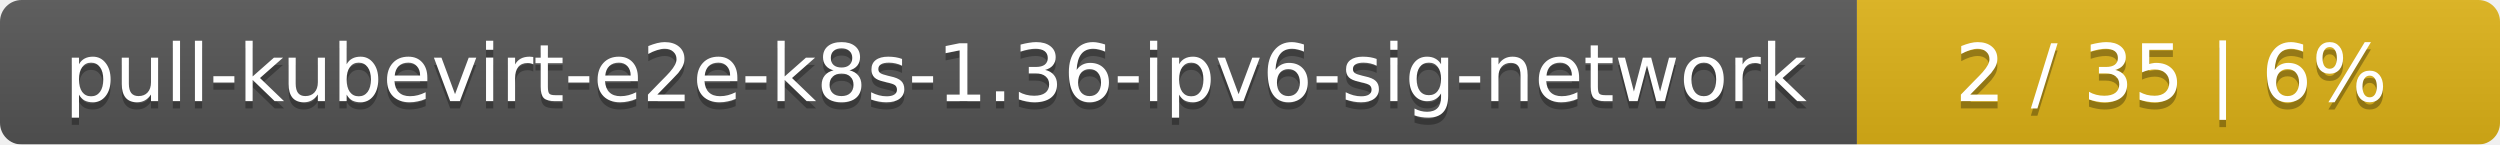
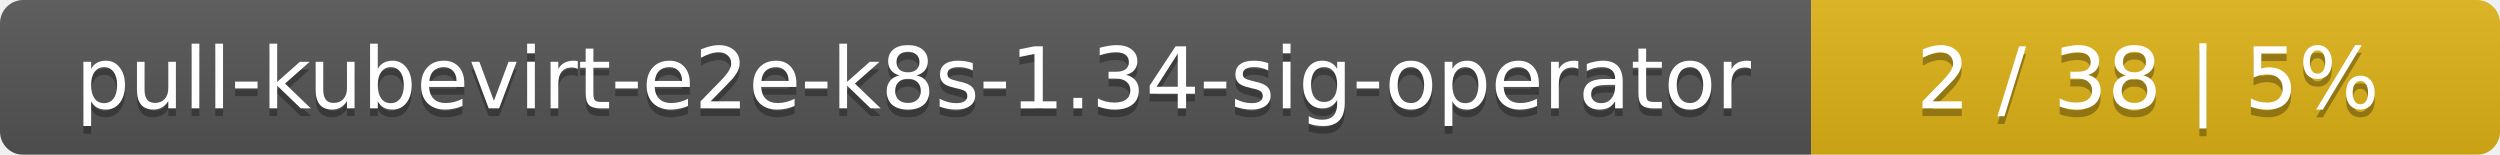
- <svg xmlns="http://www.w3.org/2000/svg" width="346" height="20">
+ <svg xmlns="http://www.w3.org/2000/svg" width="323" height="20">
  <linearGradient id="smooth" x2="0" y2="100%">
    <stop offset="0" stop-color="#bbb" stop-opacity=".1" />
    <stop offset="1" stop-opacity=".1" />
  </linearGradient>
  <mask id="round">
-     <rect width="346" height="20" rx="3" fill="#fff" />
+     <rect width="323" height="20" rx="3" fill="#fff" />
  </mask>
  <g mask="url(#round)">
-     <rect width="257" height="20" fill="#555" />
-     <rect x="257" width="89" height="20" fill="#dfb317" />
-     <rect width="346" height="20" fill="url(#smooth)" />
+     <rect width="234" height="20" fill="#555" />
+     <rect x="234" width="89" height="20" fill="#dfb317" />
+     <rect width="323" height="20" fill="url(#smooth)" />
  </g>
  <g fill="#fff" text-anchor="middle" font-family="DejaVu Sans,Verdana,Geneva,sans-serif" font-size="11">
-     <text x="129.5" y="15" fill="#010101" fill-opacity=".3">pull-kubevirt-e2e-k8s-1.36-ipv6-sig-network</text>
-     <text x="129.5" y="14">pull-kubevirt-e2e-k8s-1.36-ipv6-sig-network</text>
-     <text x="300.5" y="15" fill="#010101" fill-opacity=".3">2 / 35    |    6%</text>
-     <text x="300.5" y="14">2 / 35    |    6%</text>
+     <text x="118" y="15" fill="#010101" fill-opacity=".3">pull-kubevirt-e2e-k8s-1.34-sig-operator</text>
+     <text x="118" y="14">pull-kubevirt-e2e-k8s-1.34-sig-operator</text>
+     <text x="277.5" y="15" fill="#010101" fill-opacity=".3">2 / 38    |    5%</text>
+     <text x="277.5" y="14">2 / 38    |    5%</text>
  </g>
</svg>
